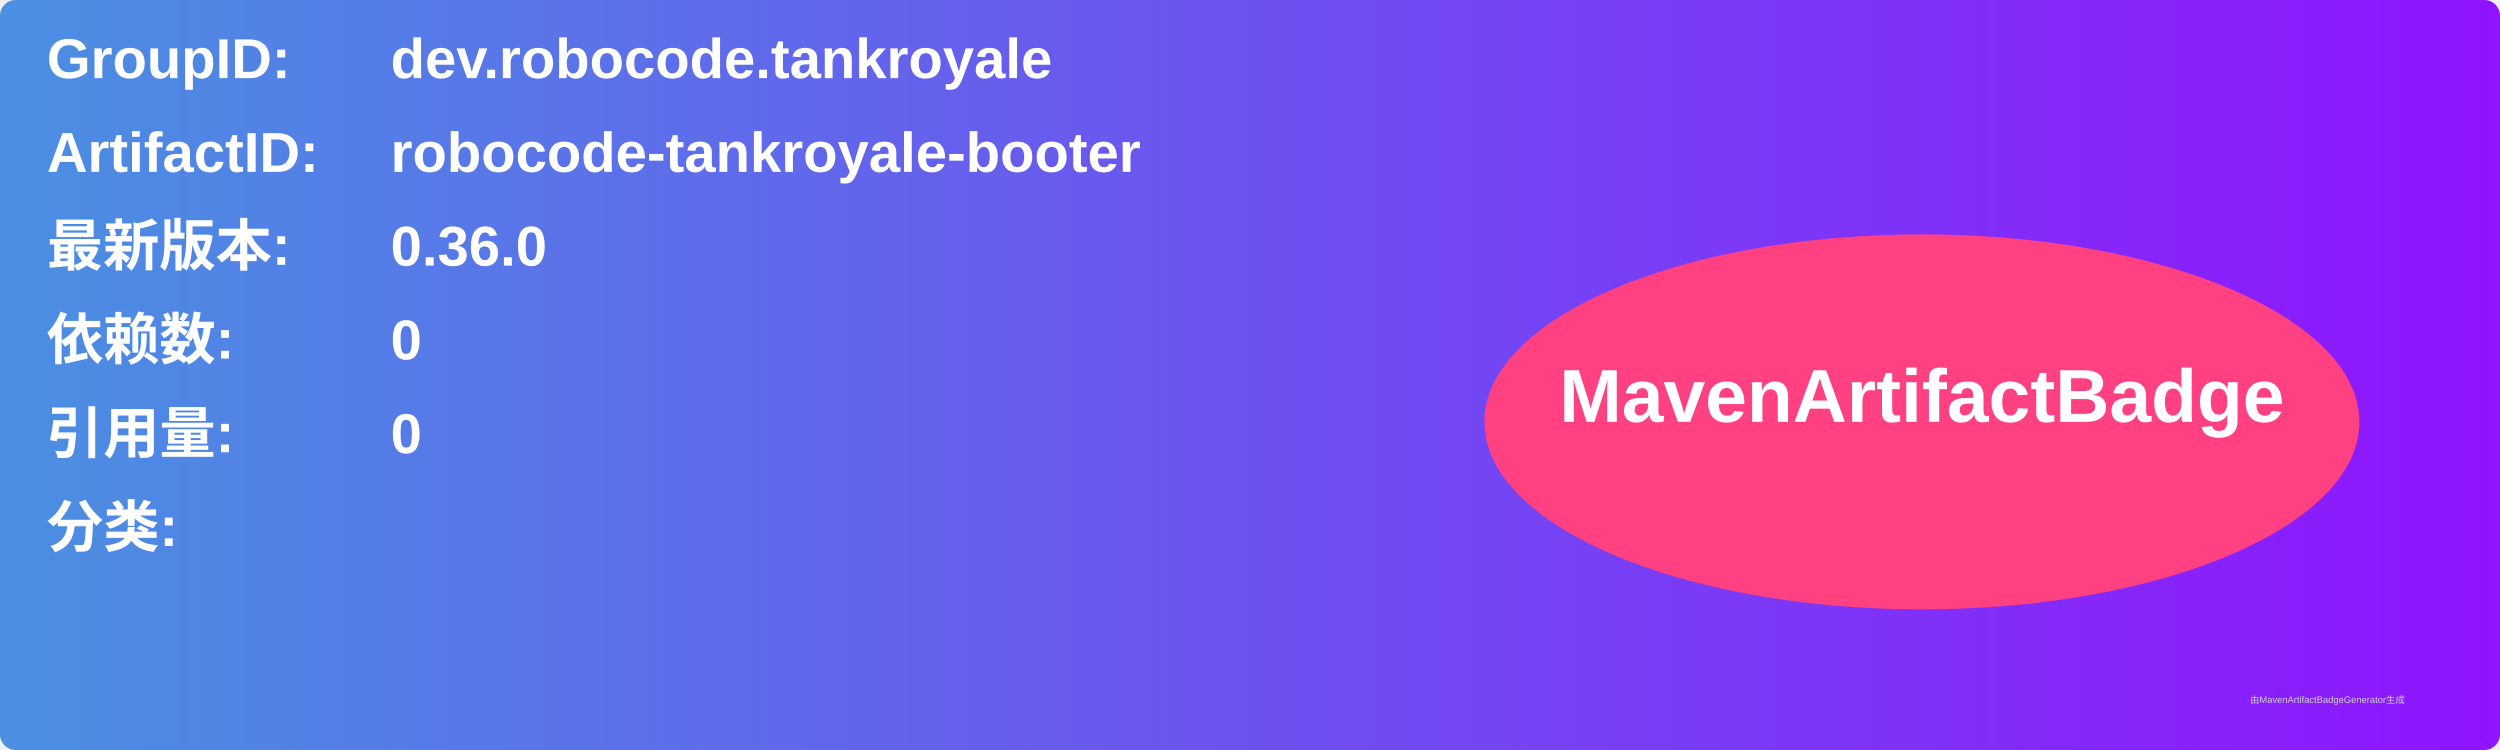
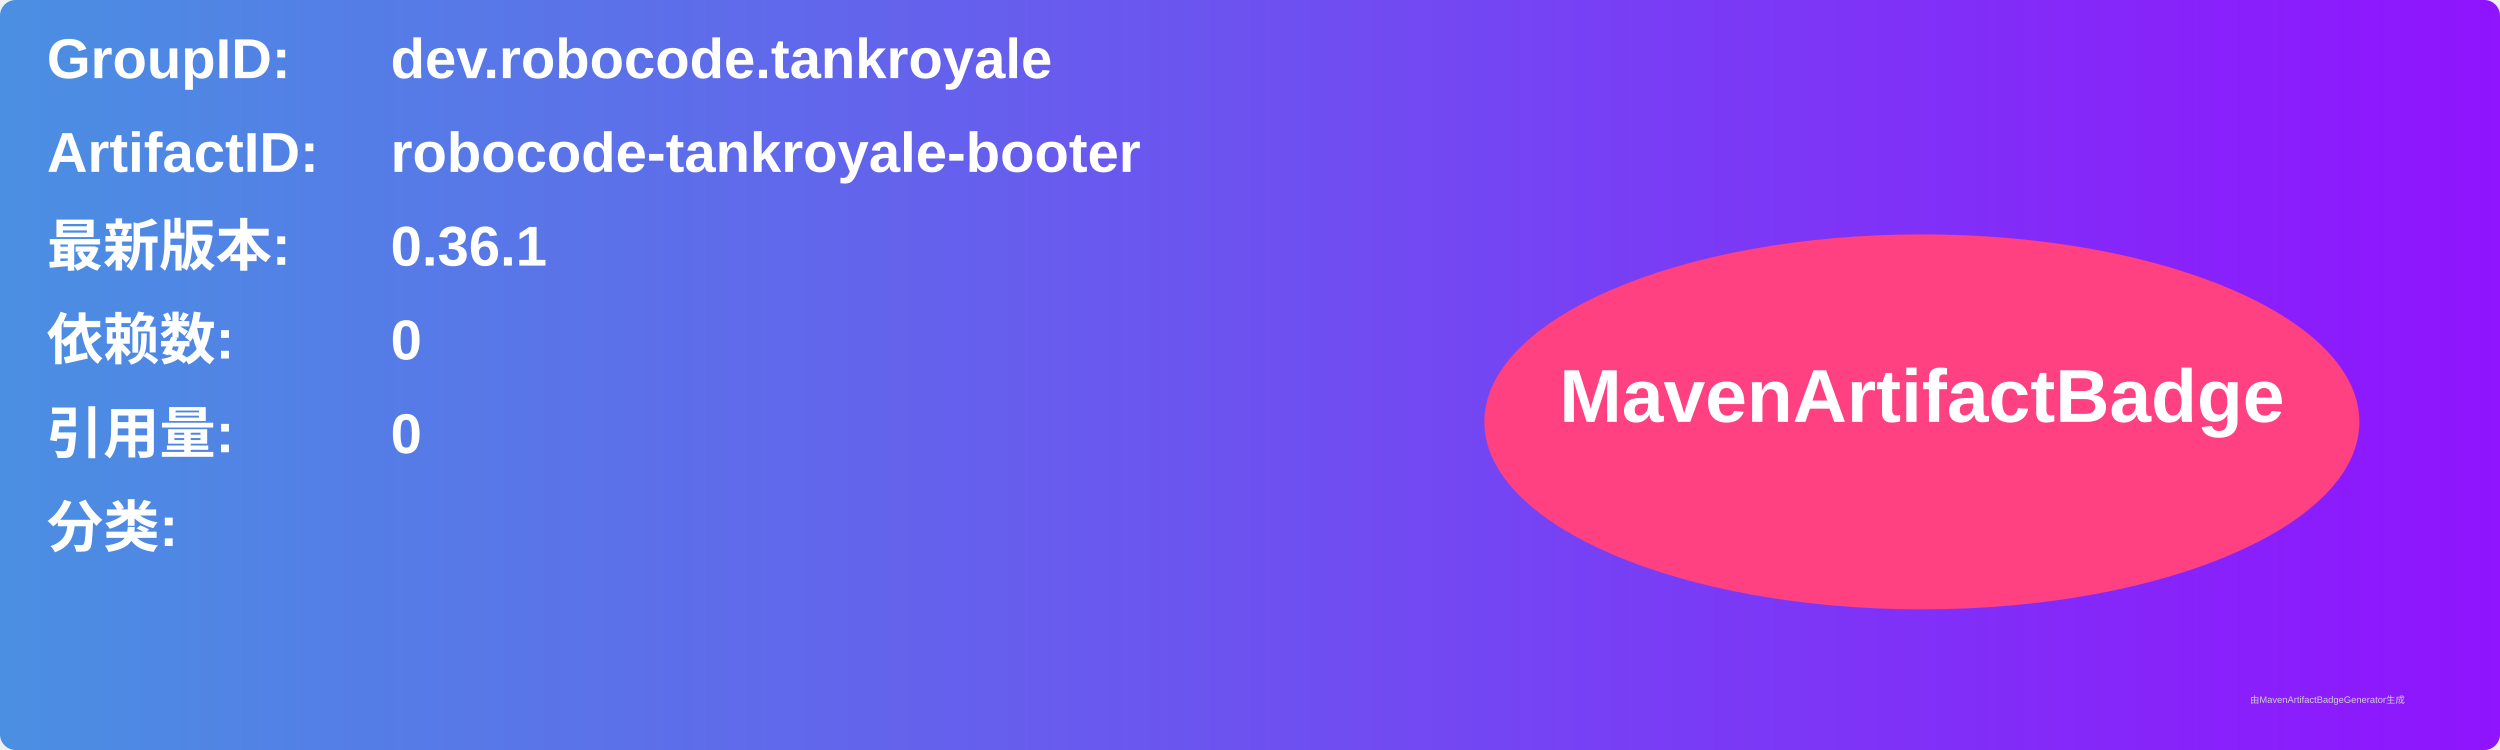
<svg xmlns="http://www.w3.org/2000/svg" width="800" height="240" viewBox="0 0 800 240">
  <linearGradient id="grad" x1="0%" y1="0%" x2="100%" y2="0%">
    <stop offset="0%" stop-color="#4a90e2" />
    <stop offset="100%" stop-color="#9013fe" />
  </linearGradient>
  <rect width="100%" height="100%" rx="5" ry="5" fill="url(#grad)" />
  <g transform="translate(15, 15)">
    <text x="0" y="10" font-family="Arial" font-size="18" fill="white" font-weight="bold" width="260">GroupID:</text>
    <text x="110" y="10" font-family="Arial" font-size="18" fill="white" font-weight="bold" width="460">dev.robocode.tankroyale</text>
    <text x="0" y="40" font-family="Arial" font-size="18" fill="white" font-weight="bold" width="260">ArtifactID:</text>
    <text x="110" y="40" font-family="Arial" font-size="18" fill="white" font-weight="bold" width="460">robocode-tankroyale-booter</text>
    <text x="0" y="70" font-family="Arial" font-size="18" fill="white" font-weight="bold">最新版本:</text>
    <text x="110" y="70" font-family="Arial" font-size="18" fill="white" font-weight="bold">
-       <tspan font-weight="bold">0.36.0</tspan>
+       <tspan font-weight="bold">0.36.1</tspan>
    </text>
    <text x="0" y="100" font-family="Arial" font-size="18" fill="white" font-weight="bold">依赖数: </text>
    <text x="110" y="100" font-family="Arial" font-size="18" fill="white">
      <tspan font-weight="bold">0</tspan>
    </text>
    <text x="0" y="130" font-family="Arial" font-size="18" fill="white" font-weight="bold">引用量: </text>
    <text x="110" y="130" font-family="Arial" font-size="18" fill="white">
      <tspan font-weight="bold">0</tspan>
    </text>
    <text x="0" y="160" font-family="Arial" font-size="18" fill="white" font-weight="bold">分类:</text>
    <text x="10" y="190" font-family="Arial" font-size="10" fill="white">
      <tspan font-weight="bold" />
    </text>
    <ellipse cx="600" cy="120" rx="140" ry="60" fill="#ff4081" />
    <text x="600" y="120" text-anchor="middle" font-family="Arial" font-size="24" fill="white" font-weight="bold">MavenArtifactBadge</text>
  </g>
  <text x="720" y="225" font-family="Arial" font-size="3" fill="#d0d0d0">由MavenArtifactBadgeGenerator生成</text>
</svg>
